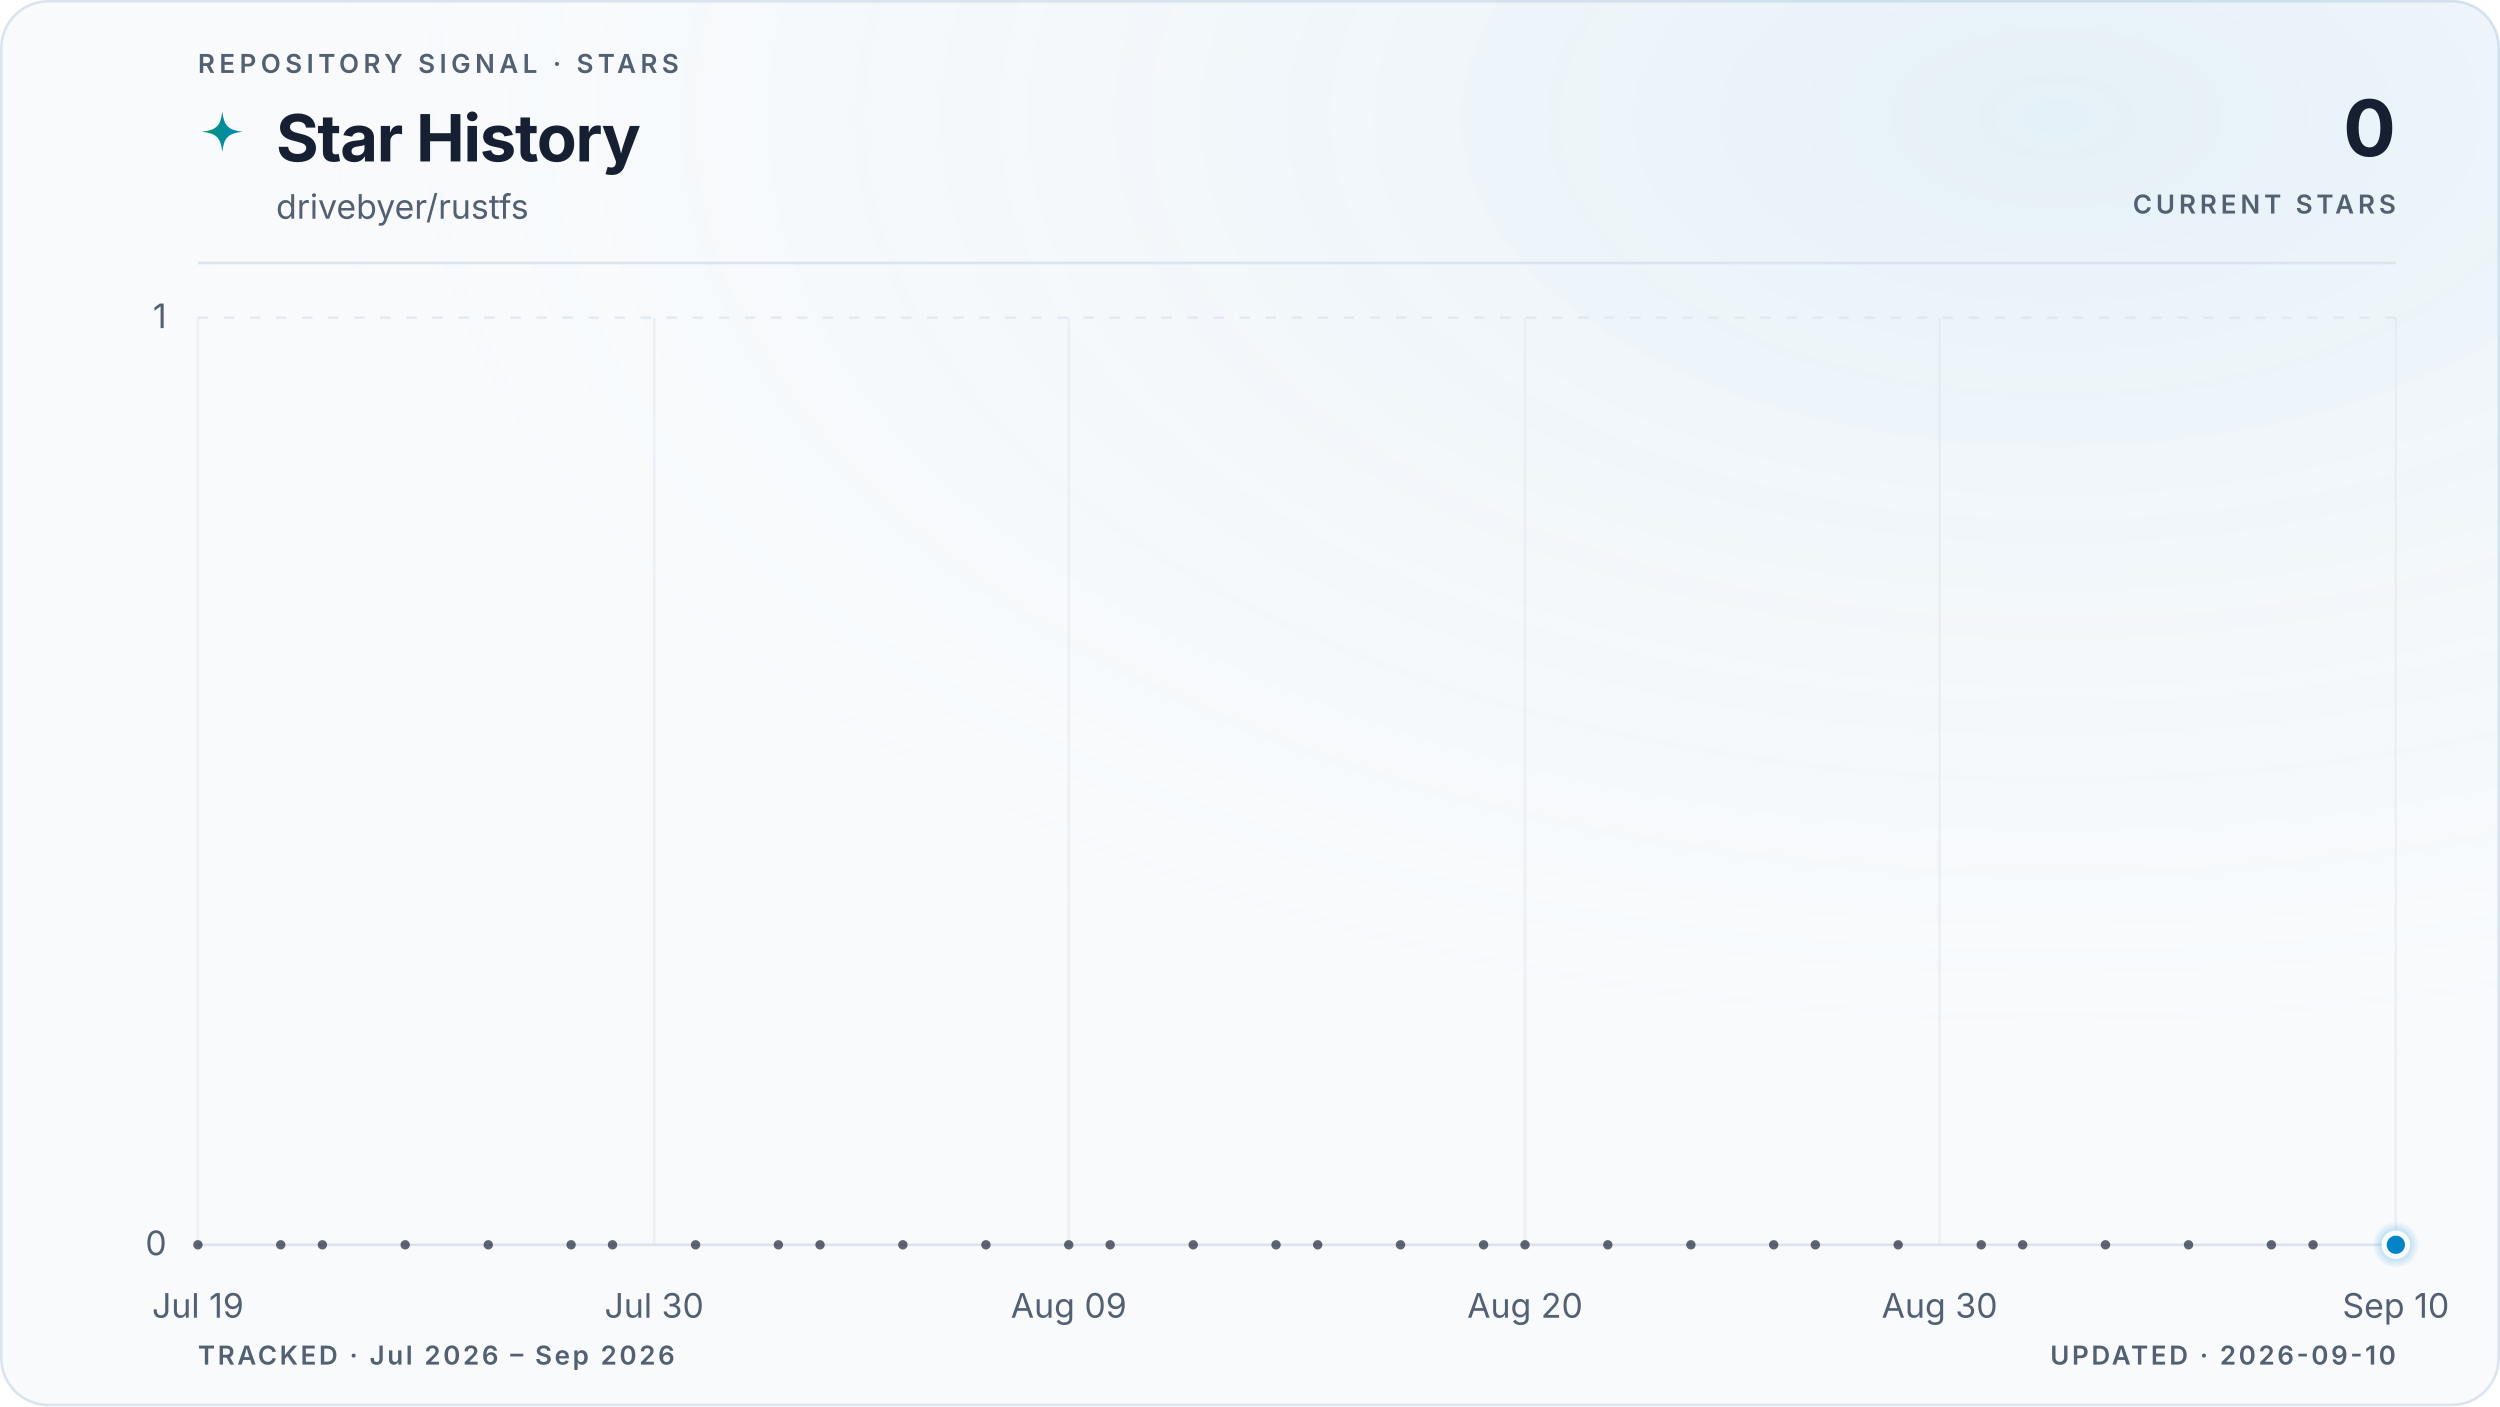
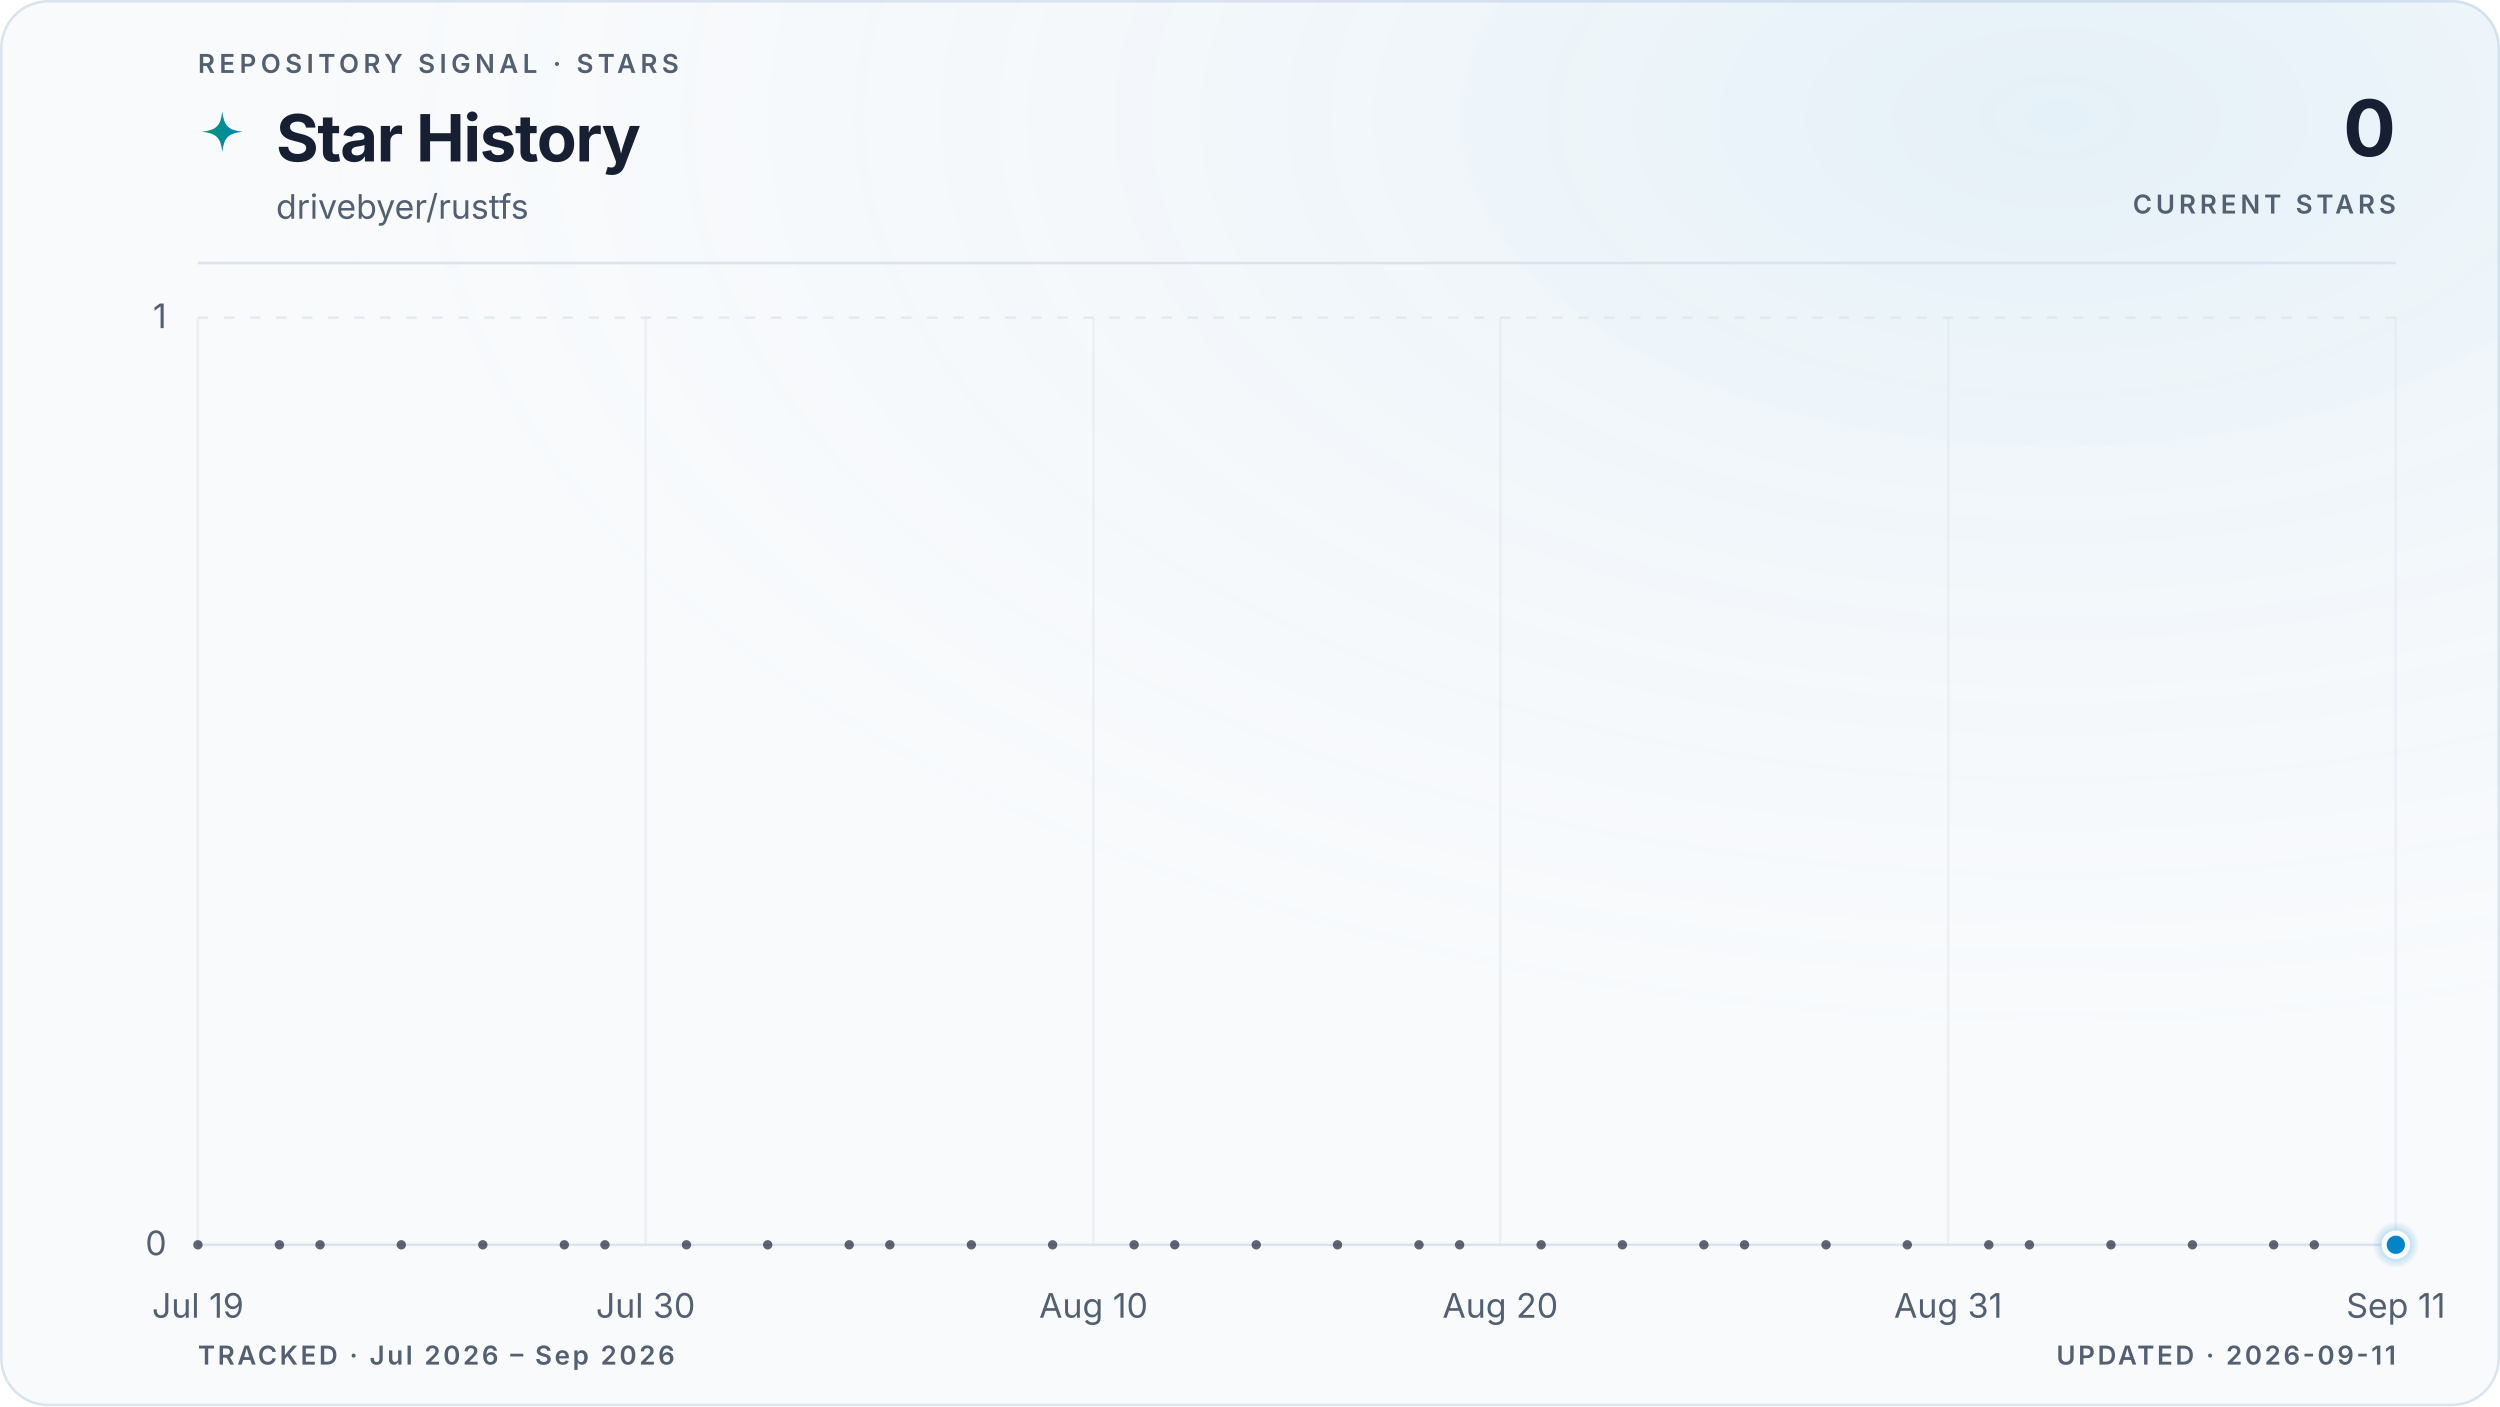
<svg xmlns="http://www.w3.org/2000/svg" viewBox="0 0 960 540" role="img" aria-labelledby="title description" data-style="gradient" data-variant="glow" data-layout="editorial" data-animated="true">
  <defs>
    <linearGradient id="trend" x1="0" y1="0" x2="1" y2="0">
      <stop offset="0%" stop-color="#059669" />
      <stop offset="100%" stop-color="#0284c7" />
    </linearGradient>
    <linearGradient id="area" x1="0" y1="0" x2="0" y2="1">
      <stop offset="0%" stop-color="#059669" stop-opacity="0.22" />
      <stop offset="55%" stop-color="#0284c7" stop-opacity="0.06" />
      <stop offset="100%" stop-color="#0284c7" stop-opacity="0" />
    </linearGradient>
    <radialGradient id="marker-halo" cx="50%" cy="50%" r="50%">
      <stop offset="0%" stop-color="#0284c7" stop-opacity="0.55" />
      <stop offset="100%" stop-color="#0284c7" stop-opacity="0" />
    </radialGradient>
    <radialGradient id="surface-glow" cx="82%" cy="8%" r="70%">
      <stop offset="0%" stop-color="#0284c7" stop-opacity="0.08" />
      <stop offset="100%" stop-color="#f8fafc" stop-opacity="0" />
    </radialGradient>
    <filter id="trend-glow" x="-20%" y="-20%" width="140%" height="140%">
      <feGaussianBlur stdDeviation="5" />
    </filter>
  </defs>
  <style>
.trend-enter{transform-box:fill-box;transform-origin:center;animation:trend-enter 520ms cubic-bezier(0.16,1,0.3,1)}
.marker-enter{transform-box:fill-box;transform-origin:center;animation:marker-enter 320ms cubic-bezier(0.16,1,0.3,1) 200ms both}
.marker-pulse{transform-box:fill-box;transform-origin:center;animation:marker-pulse 2.6s ease-out infinite}
@keyframes trend-enter{from{opacity:.35;transform:translateY(10px)}to{opacity:1;transform:translateY(0)}}
@keyframes marker-enter{from{opacity:0;transform:scale(.4)}to{opacity:1;transform:scale(1)}}
@keyframes marker-pulse{0%{opacity:.5;transform:scale(.7)}70%,100%{opacity:0;transform:scale(2.1)}}
@media (prefers-reduced-motion:reduce){.trend-enter,.marker-enter,.marker-pulse{animation:none!important}}
@media (prefers-reduced-motion:reduce){.marker-pulse{opacity:0}}
</style>
  <rect x="0.5" y="0.5" width="959" height="539" fill="#f8fafc" stroke="#dbe4ee" stroke-width="1" rx="18" />
  <rect width="960" height="540" fill="url(#surface-glow)" rx="18" />
  <text x="76" y="28" fill="#526072" font-family="ui-sans-serif, system-ui, -apple-system, BlinkMacSystemFont, 'Segoe UI', sans-serif" font-size="10" font-weight="600" letter-spacing="1.7">REPOSITORY SIGNAL · STARS</text>
  <path d="M12 1c.8 7.1 2.9 9.2 10 10-7.1.8-9.2 2.9-10 10-.8-7.1-2.9-9.2-10-10 7.1-.8 9.2-2.9 10-10Z" transform="translate(76 42) scale(.78)" fill="url(#trend)" aria-hidden="true" />
  <text x="106" y="62" fill="#172033" font-family="ui-sans-serif, system-ui, -apple-system, BlinkMacSystemFont, 'Segoe UI', sans-serif" font-size="25" font-weight="700" letter-spacing="-0.5">Star History</text>
  <text x="106" y="84" fill="#526072" font-family="ui-sans-serif, system-ui, -apple-system, BlinkMacSystemFont, 'Segoe UI', sans-serif" font-size="13">drivebyer/rustfs</text>
  <text x="920" y="60" fill="#172033" font-family="ui-sans-serif, system-ui, -apple-system, BlinkMacSystemFont, 'Segoe UI', sans-serif" font-size="30" font-weight="700" letter-spacing="-0.6" text-anchor="end">0</text>
  <text x="920" y="82" fill="#526072" font-family="ui-sans-serif, system-ui, -apple-system, BlinkMacSystemFont, 'Segoe UI', sans-serif" font-size="10" font-weight="600" letter-spacing="1.5" text-anchor="end">CURRENT STARS</text>
  <line x1="76" y1="101" x2="920" y2="101" stroke="#dbe4ee" stroke-width="1" />
  <line x1="76" y1="478.0" x2="920" y2="478.0" stroke="#dbe4ee" stroke-width="1" stroke-dasharray="0" opacity="1" />
  <text x="64" y="482.0" fill="#526072" font-family="ui-sans-serif, system-ui, -apple-system, BlinkMacSystemFont, 'Segoe UI', sans-serif" font-size="13" text-anchor="end">0</text>
  <line x1="76" y1="122.0" x2="920" y2="122.0" stroke="#dbe4ee" stroke-width="1" stroke-dasharray="4 6" opacity="0.7" />
  <text x="64" y="126.0" fill="#526072" font-family="ui-sans-serif, system-ui, -apple-system, BlinkMacSystemFont, 'Segoe UI', sans-serif" font-size="13" text-anchor="end">1</text>
  <line x1="76.0" y1="122" x2="76.0" y2="478" stroke="#dbe4ee" stroke-width="1" opacity="0.45" />
  <text x="76.0" y="506" fill="#526072" font-family="ui-sans-serif, system-ui, -apple-system, BlinkMacSystemFont, 'Segoe UI', sans-serif" font-size="13" text-anchor="middle">Jul 19</text>
-   <line x1="251.2" y1="122" x2="251.2" y2="478" stroke="#dbe4ee" stroke-width="1" opacity="0.45" />
-   <text x="251.2" y="506" fill="#526072" font-family="ui-sans-serif, system-ui, -apple-system, BlinkMacSystemFont, 'Segoe UI', sans-serif" font-size="13" text-anchor="middle">Jul 30</text>
-   <line x1="410.4" y1="122" x2="410.4" y2="478" stroke="#dbe4ee" stroke-width="1" opacity="0.45" />
-   <text x="410.4" y="506" fill="#526072" font-family="ui-sans-serif, system-ui, -apple-system, BlinkMacSystemFont, 'Segoe UI', sans-serif" font-size="13" text-anchor="middle">Aug 09</text>
-   <line x1="585.6" y1="122" x2="585.6" y2="478" stroke="#dbe4ee" stroke-width="1" opacity="0.45" />
-   <text x="585.6" y="506" fill="#526072" font-family="ui-sans-serif, system-ui, -apple-system, BlinkMacSystemFont, 'Segoe UI', sans-serif" font-size="13" text-anchor="middle">Aug 20</text>
-   <line x1="744.8" y1="122" x2="744.8" y2="478" stroke="#dbe4ee" stroke-width="1" opacity="0.45" />
-   <text x="744.8" y="506" fill="#526072" font-family="ui-sans-serif, system-ui, -apple-system, BlinkMacSystemFont, 'Segoe UI', sans-serif" font-size="13" text-anchor="middle">Aug 30</text>
+   <line x1="247.9" y1="122" x2="247.9" y2="478" stroke="#dbe4ee" stroke-width="1" opacity="0.45" />
+   <text x="247.9" y="506" fill="#526072" font-family="ui-sans-serif, system-ui, -apple-system, BlinkMacSystemFont, 'Segoe UI', sans-serif" font-size="13" text-anchor="middle">Jul 30</text>
+   <line x1="419.9" y1="122" x2="419.9" y2="478" stroke="#dbe4ee" stroke-width="1" opacity="0.45" />
+   <text x="419.9" y="506" fill="#526072" font-family="ui-sans-serif, system-ui, -apple-system, BlinkMacSystemFont, 'Segoe UI', sans-serif" font-size="13" text-anchor="middle">Aug 10</text>
+   <line x1="576.1" y1="122" x2="576.1" y2="478" stroke="#dbe4ee" stroke-width="1" opacity="0.45" />
+   <text x="576.1" y="506" fill="#526072" font-family="ui-sans-serif, system-ui, -apple-system, BlinkMacSystemFont, 'Segoe UI', sans-serif" font-size="13" text-anchor="middle">Aug 20</text>
+   <line x1="748.1" y1="122" x2="748.1" y2="478" stroke="#dbe4ee" stroke-width="1" opacity="0.45" />
+   <text x="748.1" y="506" fill="#526072" font-family="ui-sans-serif, system-ui, -apple-system, BlinkMacSystemFont, 'Segoe UI', sans-serif" font-size="13" text-anchor="middle">Aug 31</text>
  <line x1="920.0" y1="122" x2="920.0" y2="478" stroke="#dbe4ee" stroke-width="1" opacity="0.45" />
-   <text x="920.0" y="506" fill="#526072" font-family="ui-sans-serif, system-ui, -apple-system, BlinkMacSystemFont, 'Segoe UI', sans-serif" font-size="13" text-anchor="middle">Sep 10</text>
+   <text x="920.0" y="506" fill="#526072" font-family="ui-sans-serif, system-ui, -apple-system, BlinkMacSystemFont, 'Segoe UI', sans-serif" font-size="13" text-anchor="middle">Sep 11</text>
  <g class="trend-enter">
-     <path d="M 76.0 478.0 C 81.3 478.0, 86.6 478.0, 91.9 478.0 C 97.2 478.0, 102.5 478.0, 107.8 478.0 C 113.2 478.0, 118.5 478.0, 123.8 478.0 C 129.1 478.0, 134.4 478.0, 139.7 478.0 C 145.0 478.0, 150.3 478.0, 155.6 478.0 C 160.9 478.0, 166.2 478.0, 171.5 478.0 C 176.9 478.0, 182.2 478.0, 187.5 478.0 C 192.8 478.0, 198.1 478.0, 203.4 478.0 C 208.7 478.0, 214.0 478.0, 219.3 478.0 C 224.6 478.0, 229.9 478.0, 235.2 478.0 C 240.6 478.0, 245.9 478.0, 251.2 478.0 C 256.5 478.0, 261.8 478.0, 267.1 478.0 C 272.4 478.0, 277.7 478.0, 283.0 478.0 C 288.3 478.0, 293.6 478.0, 298.9 478.0 C 304.3 478.0, 309.6 478.0, 314.9 478.0 C 320.2 478.0, 325.5 478.0, 330.8 478.0 C 336.1 478.0, 341.4 478.0, 346.7 478.0 C 352.0 478.0, 357.3 478.0, 362.6 478.0 C 367.9 478.0, 373.3 478.0, 378.6 478.0 C 383.9 478.0, 389.2 478.0, 394.5 478.0 C 399.8 478.0, 405.1 478.0, 410.4 478.0 C 415.7 478.0, 421.0 478.0, 426.3 478.0 C 431.6 478.0, 437.0 478.0, 442.3 478.0 C 447.6 478.0, 452.9 478.0, 458.2 478.0 C 463.5 478.0, 468.8 478.0, 474.1 478.0 C 479.4 478.0, 484.7 478.0, 490.0 478.0 C 495.3 478.0, 500.7 478.0, 506.0 478.0 C 511.3 478.0, 516.6 478.0, 521.9 478.0 C 527.2 478.0, 532.5 478.0, 537.8 478.0 C 543.1 478.0, 548.4 478.0, 553.7 478.0 C 559.0 478.0, 564.4 478.0, 569.7 478.0 C 575.0 478.0, 580.3 478.0, 585.6 478.0 C 590.9 478.0, 596.2 478.0, 601.5 478.0 C 606.8 478.0, 612.1 478.0, 617.4 478.0 C 622.7 478.0, 628.1 478.0, 633.4 478.0 C 638.7 478.0, 644.0 478.0, 649.3 478.0 C 654.6 478.0, 659.9 478.0, 665.2 478.0 C 670.5 478.0, 675.8 478.0, 681.1 478.0 C 686.4 478.0, 691.7 478.0, 697.1 478.0 C 702.4 478.0, 707.7 478.0, 713.0 478.0 C 718.3 478.0, 723.6 478.0, 728.9 478.0 C 734.2 478.0, 739.5 478.0, 744.8 478.0 C 750.1 478.0, 755.4 478.0, 760.8 478.0 C 766.1 478.0, 771.4 478.0, 776.7 478.0 C 782.0 478.0, 787.3 478.0, 792.6 478.0 C 797.9 478.0, 803.2 478.0, 808.5 478.0 C 813.8 478.0, 819.1 478.0, 824.5 478.0 C 829.8 478.0, 835.1 478.0, 840.4 478.0 C 845.7 478.0, 851.0 478.0, 856.3 478.0 C 861.6 478.0, 866.9 478.0, 872.2 478.0 C 877.5 478.0, 882.8 478.0, 888.2 478.0 C 893.5 478.0, 898.8 478.0, 904.1 478.0 C 909.4 478.0, 914.7 478.0, 920.0 478.0 L 920.0 478.0 L 76.0 478.0 Z" fill="url(#area)" />
-     <path d="M 76.0 478.0 C 81.3 478.0, 86.6 478.0, 91.9 478.0 C 97.2 478.0, 102.5 478.0, 107.8 478.0 C 113.2 478.0, 118.5 478.0, 123.8 478.0 C 129.1 478.0, 134.4 478.0, 139.7 478.0 C 145.0 478.0, 150.3 478.0, 155.6 478.0 C 160.9 478.0, 166.2 478.0, 171.5 478.0 C 176.9 478.0, 182.2 478.0, 187.5 478.0 C 192.8 478.0, 198.1 478.0, 203.4 478.0 C 208.7 478.0, 214.0 478.0, 219.3 478.0 C 224.6 478.0, 229.9 478.0, 235.2 478.0 C 240.6 478.0, 245.9 478.0, 251.2 478.0 C 256.5 478.0, 261.8 478.0, 267.1 478.0 C 272.4 478.0, 277.7 478.0, 283.0 478.0 C 288.3 478.0, 293.6 478.0, 298.9 478.0 C 304.3 478.0, 309.6 478.0, 314.9 478.0 C 320.2 478.0, 325.5 478.0, 330.8 478.0 C 336.1 478.0, 341.4 478.0, 346.7 478.0 C 352.0 478.0, 357.3 478.0, 362.6 478.0 C 367.9 478.0, 373.3 478.0, 378.6 478.0 C 383.9 478.0, 389.2 478.0, 394.5 478.0 C 399.8 478.0, 405.1 478.0, 410.4 478.0 C 415.7 478.0, 421.0 478.0, 426.3 478.0 C 431.6 478.0, 437.0 478.0, 442.3 478.0 C 447.6 478.0, 452.9 478.0, 458.2 478.0 C 463.5 478.0, 468.8 478.0, 474.1 478.0 C 479.4 478.0, 484.7 478.0, 490.0 478.0 C 495.3 478.0, 500.7 478.0, 506.0 478.0 C 511.3 478.0, 516.6 478.0, 521.9 478.0 C 527.2 478.0, 532.5 478.0, 537.8 478.0 C 543.1 478.0, 548.4 478.0, 553.7 478.0 C 559.0 478.0, 564.4 478.0, 569.7 478.0 C 575.0 478.0, 580.3 478.0, 585.6 478.0 C 590.9 478.0, 596.2 478.0, 601.5 478.0 C 606.8 478.0, 612.1 478.0, 617.4 478.0 C 622.7 478.0, 628.1 478.0, 633.4 478.0 C 638.7 478.0, 644.0 478.0, 649.3 478.0 C 654.6 478.0, 659.9 478.0, 665.2 478.0 C 670.5 478.0, 675.8 478.0, 681.1 478.0 C 686.4 478.0, 691.7 478.0, 697.1 478.0 C 702.4 478.0, 707.7 478.0, 713.0 478.0 C 718.3 478.0, 723.6 478.0, 728.9 478.0 C 734.2 478.0, 739.5 478.0, 744.8 478.0 C 750.1 478.0, 755.4 478.0, 760.8 478.0 C 766.1 478.0, 771.4 478.0, 776.7 478.0 C 782.0 478.0, 787.3 478.0, 792.6 478.0 C 797.9 478.0, 803.2 478.0, 808.5 478.0 C 813.8 478.0, 819.1 478.0, 824.5 478.0 C 829.8 478.0, 835.1 478.0, 840.4 478.0 C 845.7 478.0, 851.0 478.0, 856.3 478.0 C 861.6 478.0, 866.9 478.0, 872.2 478.0 C 877.5 478.0, 882.8 478.0, 888.2 478.0 C 893.5 478.0, 898.8 478.0, 904.1 478.0 C 909.4 478.0, 914.7 478.0, 920.0 478.0" fill="none" stroke="url(#trend)" stroke-width="10" stroke-linecap="round" stroke-linejoin="round" opacity="0.10" filter="url(#trend-glow)" />
-     <path d="M 76.0 478.0 C 81.3 478.0, 86.6 478.0, 91.9 478.0 C 97.2 478.0, 102.5 478.0, 107.8 478.0 C 113.2 478.0, 118.5 478.0, 123.8 478.0 C 129.1 478.0, 134.4 478.0, 139.7 478.0 C 145.0 478.0, 150.3 478.0, 155.6 478.0 C 160.9 478.0, 166.2 478.0, 171.5 478.0 C 176.9 478.0, 182.2 478.0, 187.5 478.0 C 192.8 478.0, 198.1 478.0, 203.4 478.0 C 208.7 478.0, 214.0 478.0, 219.3 478.0 C 224.6 478.0, 229.9 478.0, 235.2 478.0 C 240.6 478.0, 245.9 478.0, 251.2 478.0 C 256.5 478.0, 261.8 478.0, 267.1 478.0 C 272.4 478.0, 277.7 478.0, 283.0 478.0 C 288.3 478.0, 293.6 478.0, 298.9 478.0 C 304.3 478.0, 309.6 478.0, 314.9 478.0 C 320.2 478.0, 325.5 478.0, 330.8 478.0 C 336.1 478.0, 341.4 478.0, 346.7 478.0 C 352.0 478.0, 357.3 478.0, 362.6 478.0 C 367.9 478.0, 373.3 478.0, 378.6 478.0 C 383.9 478.0, 389.2 478.0, 394.5 478.0 C 399.8 478.0, 405.1 478.0, 410.4 478.0 C 415.7 478.0, 421.0 478.0, 426.3 478.0 C 431.6 478.0, 437.0 478.0, 442.3 478.0 C 447.6 478.0, 452.9 478.0, 458.2 478.0 C 463.5 478.0, 468.8 478.0, 474.1 478.0 C 479.4 478.0, 484.7 478.0, 490.0 478.0 C 495.3 478.0, 500.7 478.0, 506.0 478.0 C 511.3 478.0, 516.6 478.0, 521.9 478.0 C 527.2 478.0, 532.5 478.0, 537.8 478.0 C 543.1 478.0, 548.4 478.0, 553.7 478.0 C 559.0 478.0, 564.4 478.0, 569.7 478.0 C 575.0 478.0, 580.3 478.0, 585.6 478.0 C 590.9 478.0, 596.2 478.0, 601.5 478.0 C 606.8 478.0, 612.1 478.0, 617.4 478.0 C 622.7 478.0, 628.1 478.0, 633.4 478.0 C 638.7 478.0, 644.0 478.0, 649.3 478.0 C 654.6 478.0, 659.9 478.0, 665.2 478.0 C 670.5 478.0, 675.8 478.0, 681.1 478.0 C 686.4 478.0, 691.7 478.0, 697.1 478.0 C 702.4 478.0, 707.7 478.0, 713.0 478.0 C 718.3 478.0, 723.6 478.0, 728.9 478.0 C 734.2 478.0, 739.5 478.0, 744.8 478.0 C 750.1 478.0, 755.4 478.0, 760.8 478.0 C 766.1 478.0, 771.4 478.0, 776.7 478.0 C 782.0 478.0, 787.3 478.0, 792.6 478.0 C 797.9 478.0, 803.2 478.0, 808.5 478.0 C 813.8 478.0, 819.1 478.0, 824.5 478.0 C 829.8 478.0, 835.1 478.0, 840.4 478.0 C 845.7 478.0, 851.0 478.0, 856.3 478.0 C 861.6 478.0, 866.9 478.0, 872.2 478.0 C 877.5 478.0, 882.8 478.0, 888.2 478.0 C 893.5 478.0, 898.8 478.0, 904.1 478.0 C 909.4 478.0, 914.7 478.0, 920.0 478.0" fill="none" stroke="url(#trend)" stroke-width="3" stroke-linecap="round" stroke-linejoin="round" />
+     <path d="M 76.0 478.0 C 81.2 478.0, 86.4 478.0, 91.6 478.0 C 96.8 478.0, 102.0 478.0, 107.3 478.0 C 112.5 478.0, 117.7 478.0, 122.9 478.0 C 128.1 478.0, 133.3 478.0, 138.5 478.0 C 143.7 478.0, 148.9 478.0, 154.1 478.0 C 159.4 478.0, 164.6 478.0, 169.8 478.0 C 175.0 478.0, 180.2 478.0, 185.4 478.0 C 190.6 478.0, 195.8 478.0, 201.0 478.0 C 206.2 478.0, 211.5 478.0, 216.7 478.0 C 221.9 478.0, 227.1 478.0, 232.3 478.0 C 237.5 478.0, 242.7 478.0, 247.9 478.0 C 253.1 478.0, 258.3 478.0, 263.6 478.0 C 268.8 478.0, 274.0 478.0, 279.2 478.0 C 284.4 478.0, 289.6 478.0, 294.8 478.0 C 300.0 478.0, 305.2 478.0, 310.4 478.0 C 315.7 478.0, 320.9 478.0, 326.1 478.0 C 331.3 478.0, 336.5 478.0, 341.7 478.0 C 346.9 478.0, 352.1 478.0, 357.3 478.0 C 362.5 478.0, 367.8 478.0, 373.0 478.0 C 378.2 478.0, 383.4 478.0, 388.6 478.0 C 393.8 478.0, 399.0 478.0, 404.2 478.0 C 409.4 478.0, 414.6 478.0, 419.9 478.0 C 425.1 478.0, 430.3 478.0, 435.5 478.0 C 440.7 478.0, 445.9 478.0, 451.1 478.0 C 456.3 478.0, 461.5 478.0, 466.7 478.0 C 472.0 478.0, 477.2 478.0, 482.4 478.0 C 487.6 478.0, 492.8 478.0, 498.0 478.0 C 503.2 478.0, 508.4 478.0, 513.6 478.0 C 518.8 478.0, 524.0 478.0, 529.3 478.0 C 534.5 478.0, 539.7 478.0, 544.9 478.0 C 550.1 478.0, 555.3 478.0, 560.5 478.0 C 565.7 478.0, 570.9 478.0, 576.1 478.0 C 581.4 478.0, 586.6 478.0, 591.8 478.0 C 597.0 478.0, 602.2 478.0, 607.4 478.0 C 612.6 478.0, 617.8 478.0, 623.0 478.0 C 628.2 478.0, 633.5 478.0, 638.7 478.0 C 643.9 478.0, 649.1 478.0, 654.3 478.0 C 659.5 478.0, 664.7 478.0, 669.9 478.0 C 675.1 478.0, 680.3 478.0, 685.6 478.0 C 690.8 478.0, 696.0 478.0, 701.2 478.0 C 706.4 478.0, 711.6 478.0, 716.8 478.0 C 722.0 478.0, 727.2 478.0, 732.4 478.0 C 737.7 478.0, 742.9 478.0, 748.1 478.0 C 753.3 478.0, 758.5 478.0, 763.7 478.0 C 768.9 478.0, 774.1 478.0, 779.3 478.0 C 784.5 478.0, 789.8 478.0, 795.0 478.0 C 800.2 478.0, 805.4 478.0, 810.6 478.0 C 815.8 478.0, 821.0 478.0, 826.2 478.0 C 831.4 478.0, 836.6 478.0, 841.9 478.0 C 847.1 478.0, 852.3 478.0, 857.5 478.0 C 862.7 478.0, 867.9 478.0, 873.1 478.0 C 878.3 478.0, 883.5 478.0, 888.7 478.0 C 894.0 478.0, 899.2 478.0, 904.4 478.0 C 909.6 478.0, 914.8 478.0, 920.0 478.0 L 920.0 478.0 L 76.0 478.0 Z" fill="url(#area)" />
+     <path d="M 76.0 478.0 C 81.2 478.0, 86.4 478.0, 91.6 478.0 C 96.8 478.0, 102.0 478.0, 107.3 478.0 C 112.5 478.0, 117.7 478.0, 122.9 478.0 C 128.1 478.0, 133.3 478.0, 138.5 478.0 C 143.7 478.0, 148.9 478.0, 154.1 478.0 C 159.4 478.0, 164.6 478.0, 169.8 478.0 C 175.0 478.0, 180.2 478.0, 185.4 478.0 C 190.6 478.0, 195.8 478.0, 201.0 478.0 C 206.2 478.0, 211.5 478.0, 216.7 478.0 C 221.9 478.0, 227.1 478.0, 232.3 478.0 C 237.5 478.0, 242.7 478.0, 247.9 478.0 C 253.1 478.0, 258.3 478.0, 263.6 478.0 C 268.8 478.0, 274.0 478.0, 279.2 478.0 C 284.4 478.0, 289.6 478.0, 294.8 478.0 C 300.0 478.0, 305.2 478.0, 310.4 478.0 C 315.7 478.0, 320.9 478.0, 326.1 478.0 C 331.3 478.0, 336.5 478.0, 341.7 478.0 C 346.9 478.0, 352.1 478.0, 357.3 478.0 C 362.5 478.0, 367.8 478.0, 373.0 478.0 C 378.2 478.0, 383.4 478.0, 388.6 478.0 C 393.8 478.0, 399.0 478.0, 404.2 478.0 C 409.4 478.0, 414.6 478.0, 419.9 478.0 C 425.1 478.0, 430.3 478.0, 435.5 478.0 C 440.7 478.0, 445.9 478.0, 451.1 478.0 C 456.3 478.0, 461.5 478.0, 466.7 478.0 C 472.0 478.0, 477.2 478.0, 482.4 478.0 C 487.6 478.0, 492.8 478.0, 498.0 478.0 C 503.2 478.0, 508.4 478.0, 513.6 478.0 C 518.8 478.0, 524.0 478.0, 529.3 478.0 C 534.5 478.0, 539.7 478.0, 544.9 478.0 C 550.1 478.0, 555.3 478.0, 560.5 478.0 C 565.7 478.0, 570.9 478.0, 576.1 478.0 C 581.4 478.0, 586.6 478.0, 591.8 478.0 C 597.0 478.0, 602.2 478.0, 607.4 478.0 C 612.6 478.0, 617.8 478.0, 623.0 478.0 C 628.2 478.0, 633.5 478.0, 638.7 478.0 C 643.9 478.0, 649.1 478.0, 654.3 478.0 C 659.5 478.0, 664.7 478.0, 669.9 478.0 C 675.1 478.0, 680.3 478.0, 685.6 478.0 C 690.8 478.0, 696.0 478.0, 701.2 478.0 C 706.4 478.0, 711.6 478.0, 716.8 478.0 C 722.0 478.0, 727.2 478.0, 732.4 478.0 C 737.7 478.0, 742.9 478.0, 748.1 478.0 C 753.3 478.0, 758.5 478.0, 763.7 478.0 C 768.9 478.0, 774.1 478.0, 779.3 478.0 C 784.5 478.0, 789.8 478.0, 795.0 478.0 C 800.2 478.0, 805.4 478.0, 810.6 478.0 C 815.8 478.0, 821.0 478.0, 826.2 478.0 C 831.4 478.0, 836.6 478.0, 841.9 478.0 C 847.1 478.0, 852.3 478.0, 857.5 478.0 C 862.7 478.0, 867.9 478.0, 873.1 478.0 C 878.3 478.0, 883.5 478.0, 888.7 478.0 C 894.0 478.0, 899.2 478.0, 904.4 478.0 C 909.6 478.0, 914.8 478.0, 920.0 478.0" fill="none" stroke="url(#trend)" stroke-width="10" stroke-linecap="round" stroke-linejoin="round" opacity="0.10" filter="url(#trend-glow)" />
+     <path d="M 76.0 478.0 C 81.2 478.0, 86.4 478.0, 91.6 478.0 C 96.8 478.0, 102.0 478.0, 107.3 478.0 C 112.5 478.0, 117.7 478.0, 122.9 478.0 C 128.1 478.0, 133.3 478.0, 138.5 478.0 C 143.7 478.0, 148.9 478.0, 154.1 478.0 C 159.4 478.0, 164.6 478.0, 169.8 478.0 C 175.0 478.0, 180.2 478.0, 185.4 478.0 C 190.6 478.0, 195.8 478.0, 201.0 478.0 C 206.2 478.0, 211.5 478.0, 216.7 478.0 C 221.9 478.0, 227.1 478.0, 232.3 478.0 C 237.5 478.0, 242.7 478.0, 247.9 478.0 C 253.1 478.0, 258.3 478.0, 263.6 478.0 C 268.8 478.0, 274.0 478.0, 279.2 478.0 C 284.4 478.0, 289.6 478.0, 294.8 478.0 C 300.0 478.0, 305.2 478.0, 310.4 478.0 C 315.7 478.0, 320.9 478.0, 326.1 478.0 C 331.3 478.0, 336.5 478.0, 341.7 478.0 C 346.9 478.0, 352.1 478.0, 357.3 478.0 C 362.5 478.0, 367.8 478.0, 373.0 478.0 C 378.2 478.0, 383.4 478.0, 388.6 478.0 C 393.8 478.0, 399.0 478.0, 404.2 478.0 C 409.4 478.0, 414.6 478.0, 419.9 478.0 C 425.1 478.0, 430.3 478.0, 435.5 478.0 C 440.7 478.0, 445.9 478.0, 451.1 478.0 C 456.3 478.0, 461.5 478.0, 466.7 478.0 C 472.0 478.0, 477.2 478.0, 482.4 478.0 C 487.6 478.0, 492.8 478.0, 498.0 478.0 C 503.2 478.0, 508.4 478.0, 513.6 478.0 C 518.8 478.0, 524.0 478.0, 529.3 478.0 C 534.5 478.0, 539.7 478.0, 544.9 478.0 C 550.1 478.0, 555.3 478.0, 560.5 478.0 C 565.7 478.0, 570.9 478.0, 576.1 478.0 C 581.4 478.0, 586.6 478.0, 591.8 478.0 C 597.0 478.0, 602.2 478.0, 607.4 478.0 C 612.6 478.0, 617.8 478.0, 623.0 478.0 C 628.2 478.0, 633.5 478.0, 638.7 478.0 C 643.9 478.0, 649.1 478.0, 654.3 478.0 C 659.5 478.0, 664.7 478.0, 669.9 478.0 C 675.1 478.0, 680.3 478.0, 685.6 478.0 C 690.8 478.0, 696.0 478.0, 701.2 478.0 C 706.4 478.0, 711.6 478.0, 716.8 478.0 C 722.0 478.0, 727.2 478.0, 732.4 478.0 C 737.7 478.0, 742.9 478.0, 748.1 478.0 C 753.3 478.0, 758.5 478.0, 763.7 478.0 C 768.9 478.0, 774.1 478.0, 779.3 478.0 C 784.5 478.0, 789.8 478.0, 795.0 478.0 C 800.2 478.0, 805.4 478.0, 810.6 478.0 C 815.8 478.0, 821.0 478.0, 826.2 478.0 C 831.4 478.0, 836.6 478.0, 841.9 478.0 C 847.1 478.0, 852.3 478.0, 857.5 478.0 C 862.7 478.0, 867.9 478.0, 873.1 478.0 C 878.3 478.0, 883.5 478.0, 888.7 478.0 C 894.0 478.0, 899.2 478.0, 904.4 478.0 C 909.6 478.0, 914.8 478.0, 920.0 478.0" fill="none" stroke="url(#trend)" stroke-width="3" stroke-linecap="round" stroke-linejoin="round" />
    <g data-point-count="31" fill="#172033" opacity="0.68">
      <circle cx="76.0" cy="478.0" r="1.8" />
-       <circle cx="107.8" cy="478.0" r="1.8" />
-       <circle cx="123.8" cy="478.0" r="1.8" />
-       <circle cx="155.6" cy="478.0" r="1.8" />
-       <circle cx="187.5" cy="478.0" r="1.8" />
-       <circle cx="219.3" cy="478.0" r="1.8" />
-       <circle cx="235.2" cy="478.0" r="1.8" />
-       <circle cx="267.1" cy="478.0" r="1.8" />
-       <circle cx="298.9" cy="478.0" r="1.8" />
-       <circle cx="314.9" cy="478.0" r="1.8" />
-       <circle cx="346.7" cy="478.0" r="1.8" />
-       <circle cx="378.6" cy="478.0" r="1.8" />
-       <circle cx="410.4" cy="478.0" r="1.8" />
-       <circle cx="426.3" cy="478.0" r="1.8" />
-       <circle cx="458.2" cy="478.0" r="1.8" />
-       <circle cx="490.0" cy="478.0" r="1.8" />
-       <circle cx="506.0" cy="478.0" r="1.8" />
-       <circle cx="537.8" cy="478.0" r="1.8" />
-       <circle cx="569.7" cy="478.0" r="1.8" />
-       <circle cx="585.6" cy="478.0" r="1.8" />
-       <circle cx="617.4" cy="478.0" r="1.8" />
-       <circle cx="649.3" cy="478.0" r="1.8" />
-       <circle cx="681.1" cy="478.0" r="1.8" />
-       <circle cx="697.1" cy="478.0" r="1.8" />
-       <circle cx="728.9" cy="478.0" r="1.8" />
-       <circle cx="760.8" cy="478.0" r="1.8" />
-       <circle cx="776.7" cy="478.0" r="1.8" />
-       <circle cx="808.5" cy="478.0" r="1.8" />
-       <circle cx="840.4" cy="478.0" r="1.8" />
-       <circle cx="872.2" cy="478.0" r="1.8" />
-       <circle cx="888.2" cy="478.0" r="1.8" />
+       <circle cx="107.3" cy="478.0" r="1.8" />
+       <circle cx="122.9" cy="478.0" r="1.8" />
+       <circle cx="154.1" cy="478.0" r="1.8" />
+       <circle cx="185.4" cy="478.0" r="1.8" />
+       <circle cx="216.7" cy="478.0" r="1.8" />
+       <circle cx="232.3" cy="478.0" r="1.8" />
+       <circle cx="263.6" cy="478.0" r="1.8" />
+       <circle cx="294.8" cy="478.0" r="1.8" />
+       <circle cx="326.1" cy="478.0" r="1.8" />
+       <circle cx="341.7" cy="478.0" r="1.8" />
+       <circle cx="373.0" cy="478.0" r="1.8" />
+       <circle cx="404.2" cy="478.0" r="1.8" />
+       <circle cx="435.5" cy="478.0" r="1.8" />
+       <circle cx="451.1" cy="478.0" r="1.8" />
+       <circle cx="482.4" cy="478.0" r="1.8" />
+       <circle cx="513.6" cy="478.0" r="1.8" />
+       <circle cx="544.9" cy="478.0" r="1.8" />
+       <circle cx="560.5" cy="478.0" r="1.8" />
+       <circle cx="591.8" cy="478.0" r="1.8" />
+       <circle cx="623.0" cy="478.0" r="1.8" />
+       <circle cx="654.3" cy="478.0" r="1.8" />
+       <circle cx="669.9" cy="478.0" r="1.8" />
+       <circle cx="701.2" cy="478.0" r="1.8" />
+       <circle cx="732.4" cy="478.0" r="1.8" />
+       <circle cx="763.7" cy="478.0" r="1.8" />
+       <circle cx="779.3" cy="478.0" r="1.8" />
+       <circle cx="810.6" cy="478.0" r="1.8" />
+       <circle cx="841.9" cy="478.0" r="1.8" />
+       <circle cx="873.1" cy="478.0" r="1.8" />
+       <circle cx="888.7" cy="478.0" r="1.8" />
    </g>
  </g>
  <g class="marker-enter">
    <circle class="marker-pulse" cx="920.0" cy="478.0" r="9" fill="url(#marker-halo)" />
    <circle cx="920.0" cy="478.0" r="4.5" fill="#0284c7" stroke="#f8fafc" stroke-width="2" />
  </g>
  <text x="76" y="524" fill="#526072" font-family="ui-sans-serif, system-ui, -apple-system, BlinkMacSystemFont, 'Segoe UI', sans-serif" font-size="10" font-weight="600" letter-spacing="1">TRACKED · Jul 2026 – Sep 2026</text>
-   <text x="920" y="524" fill="#526072" font-family="ui-sans-serif, system-ui, -apple-system, BlinkMacSystemFont, 'Segoe UI', sans-serif" font-size="10" font-weight="600" letter-spacing="1" text-anchor="end">UPDATED · 2026-09-10</text>
+   <text x="920" y="524" fill="#526072" font-family="ui-sans-serif, system-ui, -apple-system, BlinkMacSystemFont, 'Segoe UI', sans-serif" font-size="10" font-weight="600" letter-spacing="1" text-anchor="end">UPDATED · 2026-09-11</text>
</svg>
